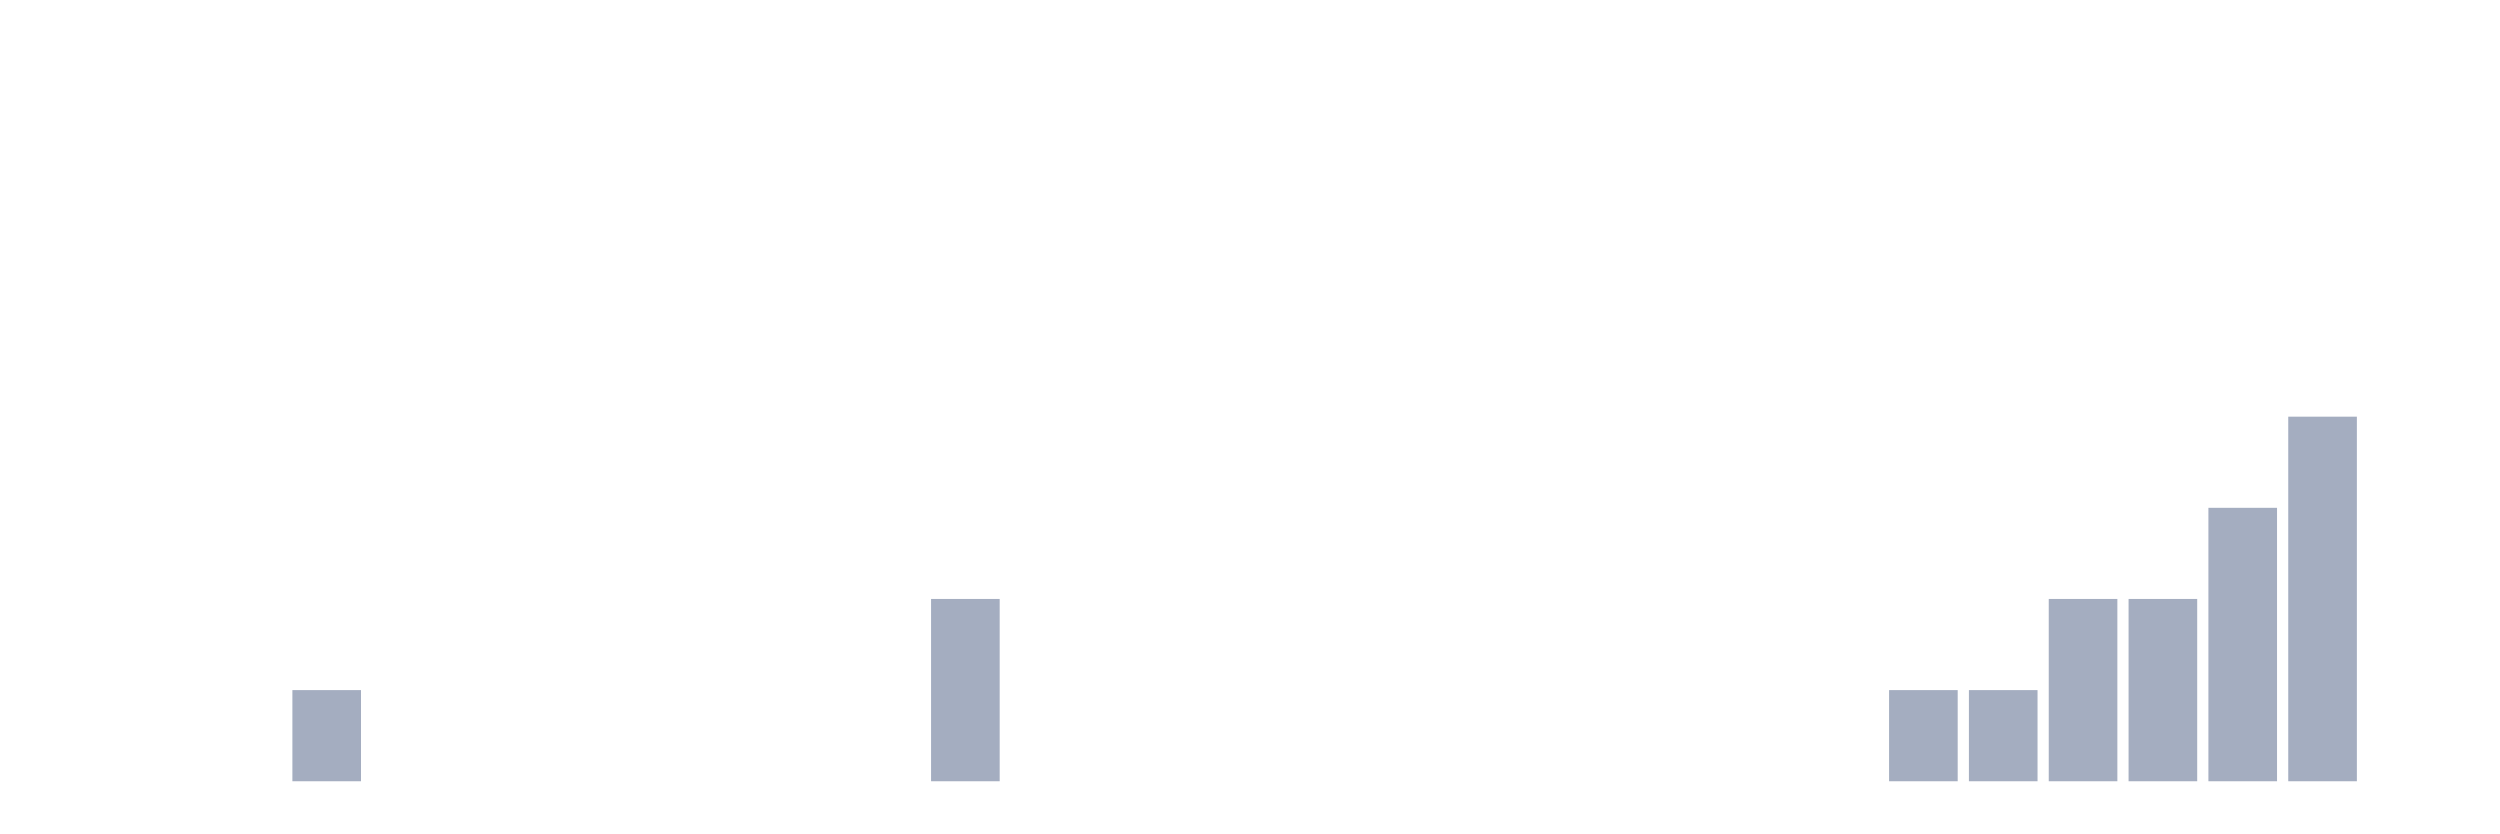
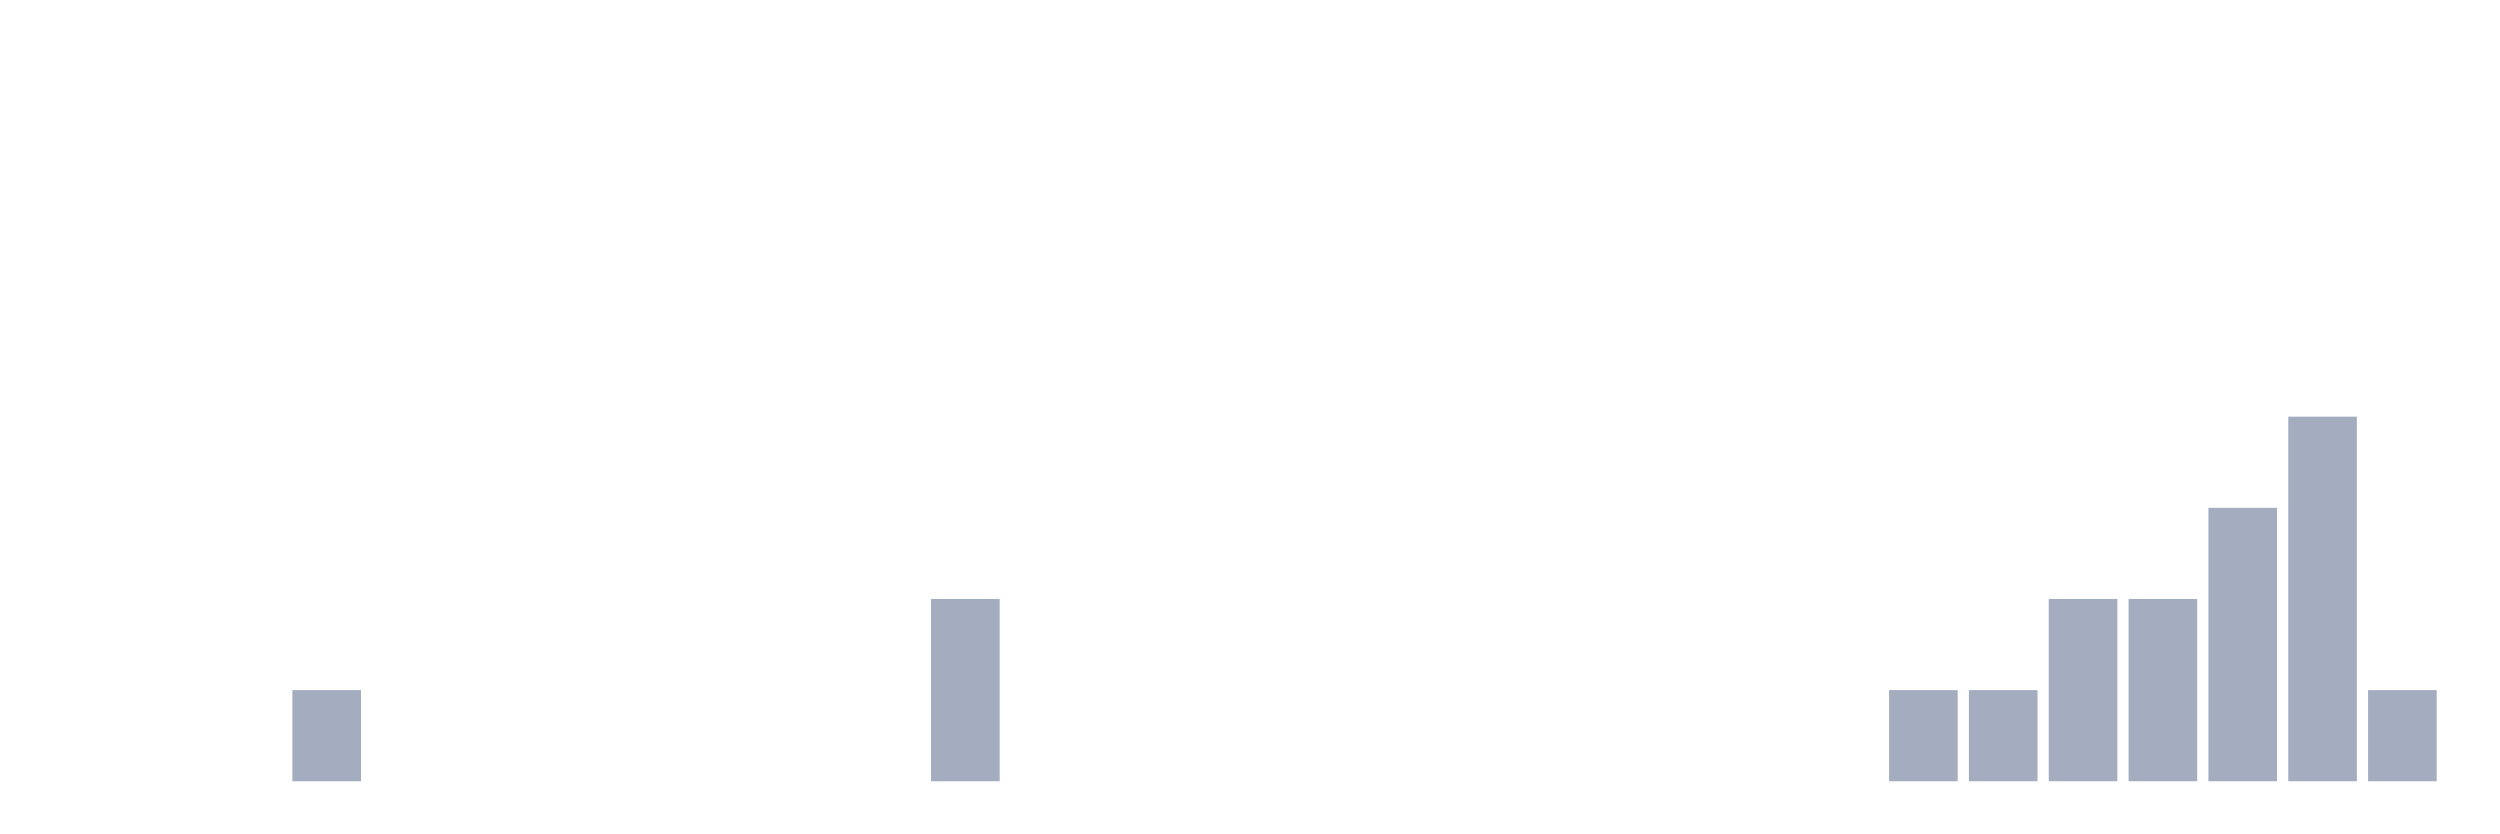
<svg xmlns="http://www.w3.org/2000/svg" viewBox="0 0 480 160">
  <g transform="translate(10,10)">
    <rect class="bar" x="0.153" width="13.175" y="140" height="0" fill="rgb(164,173,192)" />
    <rect class="bar" x="15.482" width="13.175" y="140" height="0" fill="rgb(164,173,192)" />
    <rect class="bar" x="30.81" width="13.175" y="140" height="0" fill="rgb(164,173,192)" />
    <rect class="bar" x="46.138" width="13.175" y="122.5" height="17.5" fill="rgb(164,173,192)" />
    <rect class="bar" x="61.466" width="13.175" y="140" height="0" fill="rgb(164,173,192)" />
    <rect class="bar" x="76.794" width="13.175" y="140" height="0" fill="rgb(164,173,192)" />
    <rect class="bar" x="92.123" width="13.175" y="140" height="0" fill="rgb(164,173,192)" />
    <rect class="bar" x="107.451" width="13.175" y="140" height="0" fill="rgb(164,173,192)" />
    <rect class="bar" x="122.779" width="13.175" y="140" height="0" fill="rgb(164,173,192)" />
    <rect class="bar" x="138.107" width="13.175" y="140" height="0" fill="rgb(164,173,192)" />
    <rect class="bar" x="153.436" width="13.175" y="140" height="0" fill="rgb(164,173,192)" />
    <rect class="bar" x="168.764" width="13.175" y="105" height="35" fill="rgb(164,173,192)" />
    <rect class="bar" x="184.092" width="13.175" y="140" height="0" fill="rgb(164,173,192)" />
    <rect class="bar" x="199.42" width="13.175" y="140" height="0" fill="rgb(164,173,192)" />
    <rect class="bar" x="214.748" width="13.175" y="140" height="0" fill="rgb(164,173,192)" />
    <rect class="bar" x="230.077" width="13.175" y="140" height="0" fill="rgb(164,173,192)" />
    <rect class="bar" x="245.405" width="13.175" y="140" height="0" fill="rgb(164,173,192)" />
    <rect class="bar" x="260.733" width="13.175" y="140" height="0" fill="rgb(164,173,192)" />
    <rect class="bar" x="276.061" width="13.175" y="140" height="0" fill="rgb(164,173,192)" />
    <rect class="bar" x="291.39" width="13.175" y="140" height="0" fill="rgb(164,173,192)" />
    <rect class="bar" x="306.718" width="13.175" y="140" height="0" fill="rgb(164,173,192)" />
    <rect class="bar" x="322.046" width="13.175" y="140" height="0" fill="rgb(164,173,192)" />
    <rect class="bar" x="337.374" width="13.175" y="140" height="0" fill="rgb(164,173,192)" />
    <rect class="bar" x="352.702" width="13.175" y="122.5" height="17.5" fill="rgb(164,173,192)" />
    <rect class="bar" x="368.031" width="13.175" y="122.5" height="17.5" fill="rgb(164,173,192)" />
    <rect class="bar" x="383.359" width="13.175" y="105" height="35" fill="rgb(164,173,192)" />
    <rect class="bar" x="398.687" width="13.175" y="105" height="35" fill="rgb(164,173,192)" />
    <rect class="bar" x="414.015" width="13.175" y="87.5" height="52.5" fill="rgb(164,173,192)" />
    <rect class="bar" x="429.344" width="13.175" y="70" height="70" fill="rgb(164,173,192)" />
-     <rect class="bar" x="444.672" width="13.175" y="140" height="0" fill="rgb(164,173,192)" />
+     <rect class="bar" x="444.672" width="13.175" y="122.5" height="17.5" fill="rgb(164,173,192)" />
  </g>
</svg>
